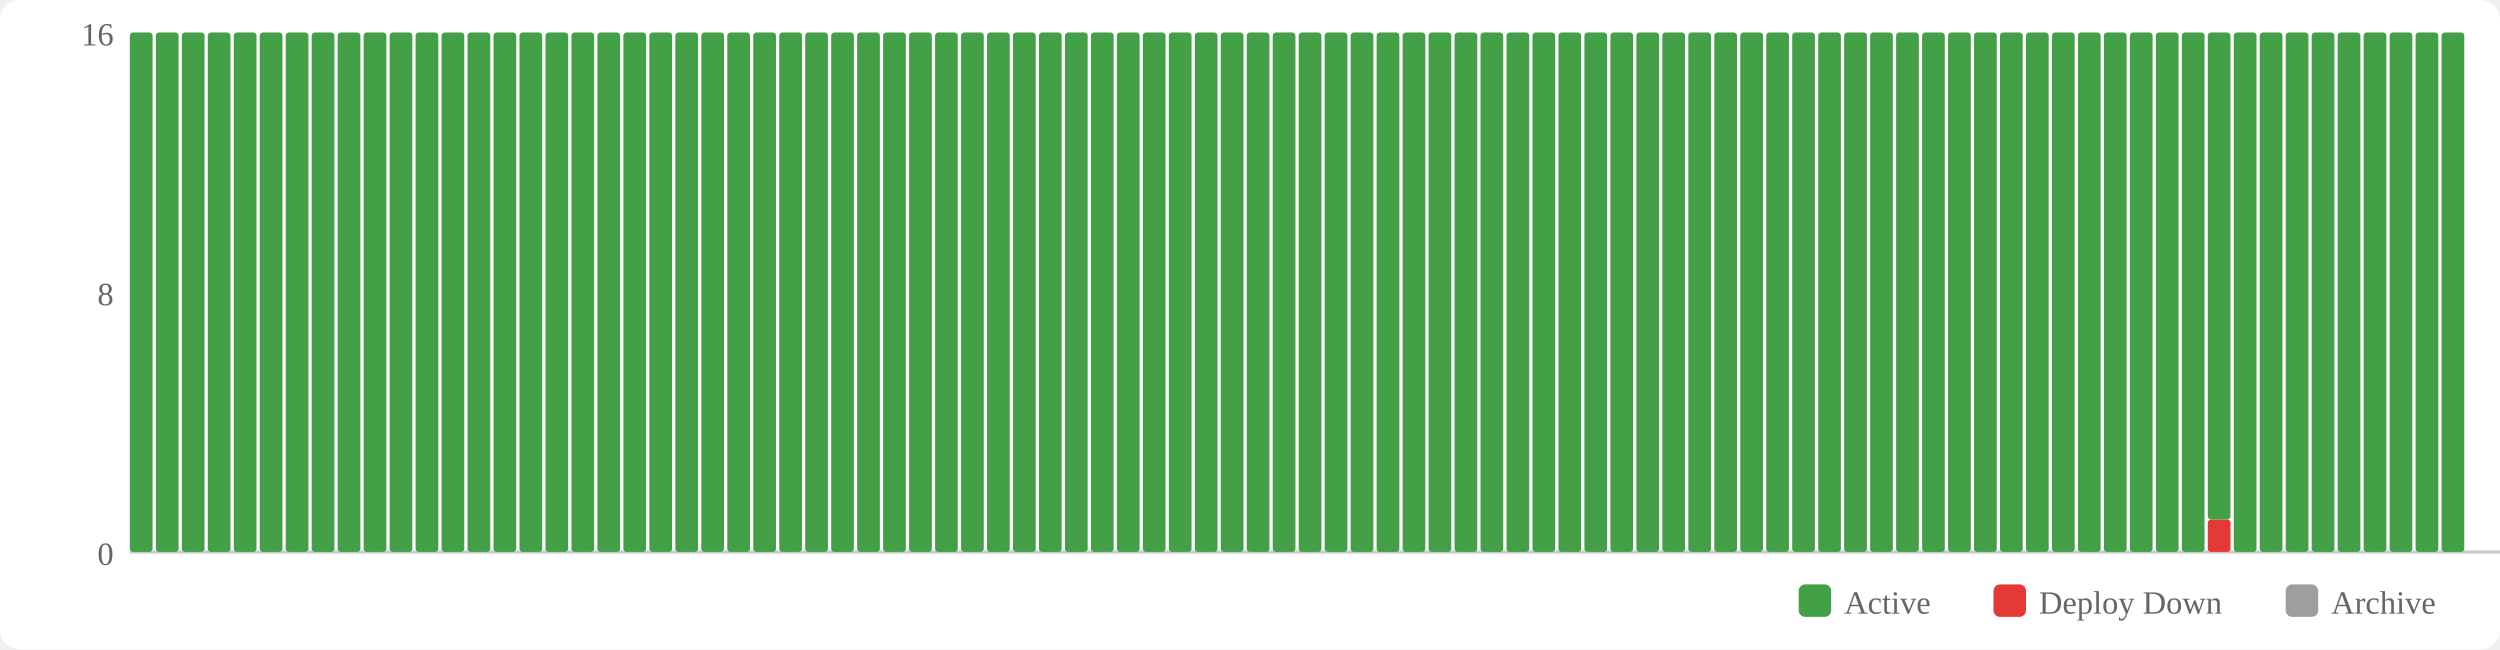
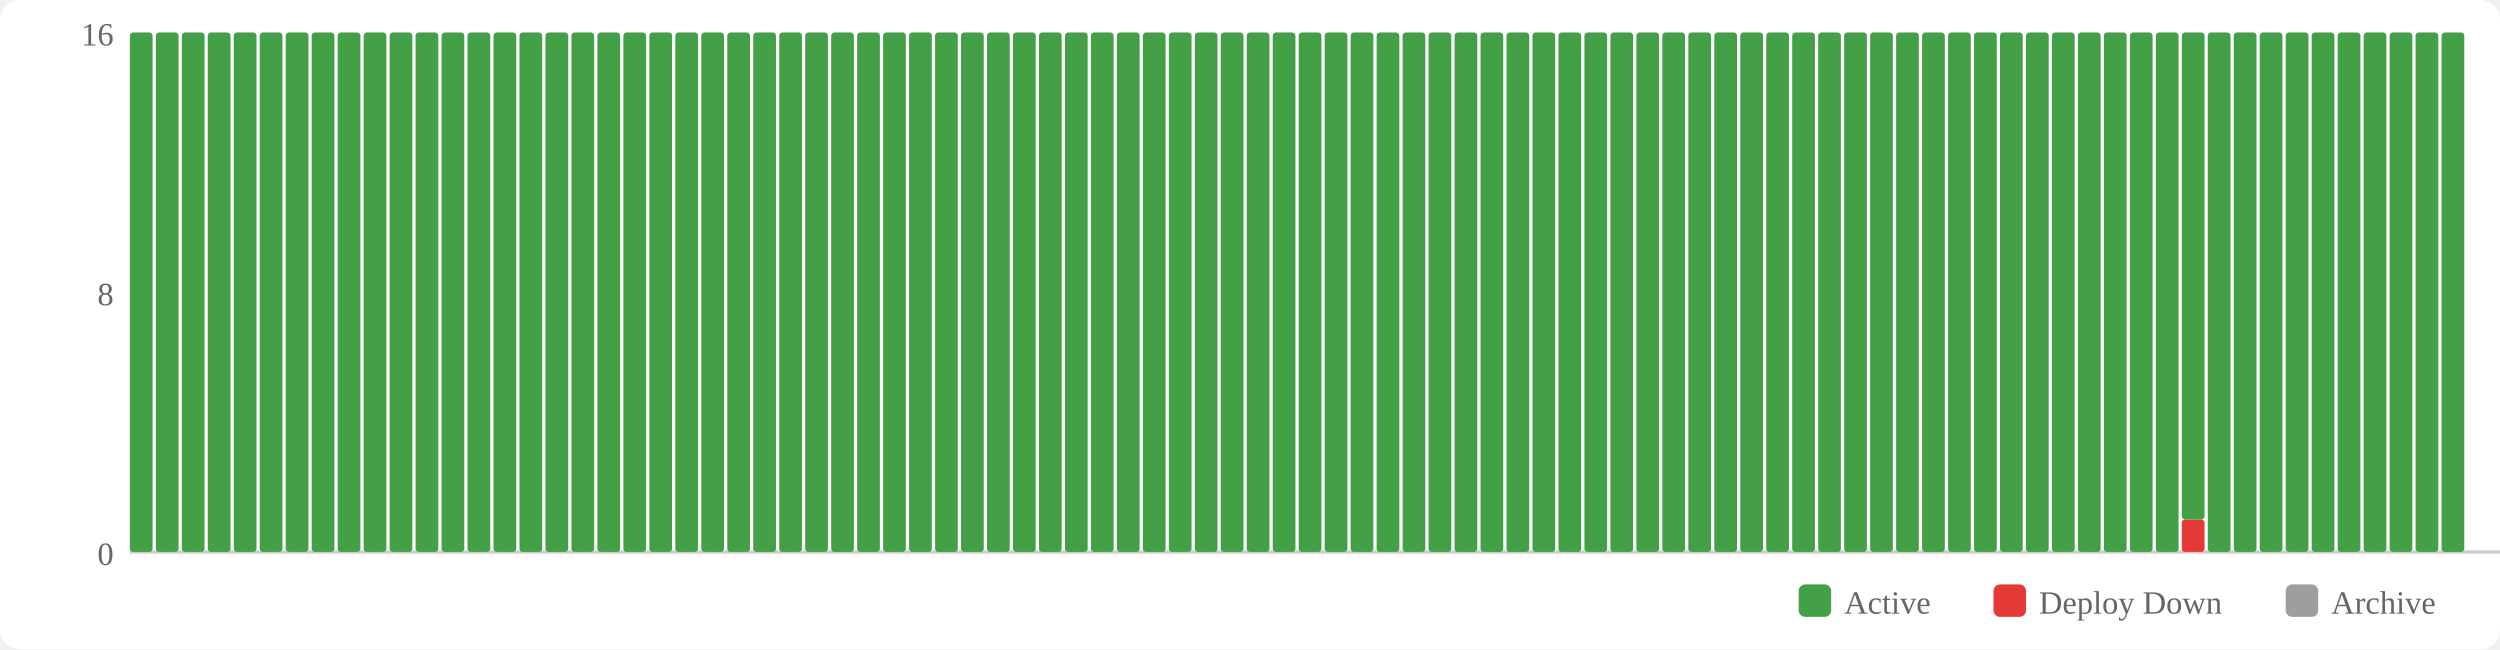
<svg xmlns="http://www.w3.org/2000/svg" width="770" height="200" viewBox="0 0 770 200">
  <rect width="770" height="200" fill="#fff" rx="6" />
  <rect x="554" y="180" width="10" height="10" fill="#43a047" rx="2" />
  <text x="568" y="189" font-size="10" fill="#666">Active</text>
  <rect x="614" y="180" width="10" height="10" fill="#e53935" rx="2" />
  <text x="628" y="189" font-size="10" fill="#666">Deploy Down</text>
  <rect x="704" y="180" width="10" height="10" fill="#9e9e9e" rx="2" />
  <text x="718" y="189" font-size="10" fill="#666">Archive</text>
  <text x="35" y="174" text-anchor="end" font-size="10" fill="#666">0</text>
  <text x="35" y="94" text-anchor="end" font-size="10" fill="#666">8</text>
  <text x="35" y="14" text-anchor="end" font-size="10" fill="#666">16</text>
  <line x1="40" y1="170" x2="770" y2="170" stroke="#ccc" stroke-width="1" />
  <rect x="40" y="10" width="7" height="160" fill="#43a047" rx="1" />
  <rect x="48" y="10" width="7" height="160" fill="#43a047" rx="1" />
  <rect x="56" y="10" width="7" height="160" fill="#43a047" rx="1" />
  <rect x="64" y="10" width="7" height="160" fill="#43a047" rx="1" />
  <rect x="72" y="10" width="7" height="160" fill="#43a047" rx="1" />
  <rect x="80" y="10" width="7" height="160" fill="#43a047" rx="1" />
  <rect x="88" y="10" width="7" height="160" fill="#43a047" rx="1" />
  <rect x="96" y="10" width="7" height="160" fill="#43a047" rx="1" />
  <rect x="104" y="10" width="7" height="160" fill="#43a047" rx="1" />
  <rect x="112" y="10" width="7" height="160" fill="#43a047" rx="1" />
  <rect x="120" y="10" width="7" height="160" fill="#43a047" rx="1" />
  <rect x="128" y="10" width="7" height="160" fill="#43a047" rx="1" />
  <rect x="136" y="10" width="7" height="160" fill="#43a047" rx="1" />
  <rect x="144" y="10" width="7" height="160" fill="#43a047" rx="1" />
  <rect x="152" y="10" width="7" height="160" fill="#43a047" rx="1" />
  <rect x="160" y="10" width="7" height="160" fill="#43a047" rx="1" />
  <rect x="168" y="10" width="7" height="160" fill="#43a047" rx="1" />
  <rect x="176" y="10" width="7" height="160" fill="#43a047" rx="1" />
  <rect x="184" y="10" width="7" height="160" fill="#43a047" rx="1" />
  <rect x="192" y="10" width="7" height="160" fill="#43a047" rx="1" />
  <rect x="200" y="10" width="7" height="160" fill="#43a047" rx="1" />
  <rect x="208" y="10" width="7" height="160" fill="#43a047" rx="1" />
  <rect x="216" y="10" width="7" height="160" fill="#43a047" rx="1" />
  <rect x="224" y="10" width="7" height="160" fill="#43a047" rx="1" />
  <rect x="232" y="10" width="7" height="160" fill="#43a047" rx="1" />
  <rect x="240" y="10" width="7" height="160" fill="#43a047" rx="1" />
  <rect x="248" y="10" width="7" height="160" fill="#43a047" rx="1" />
  <rect x="256" y="10" width="7" height="160" fill="#43a047" rx="1" />
  <rect x="264" y="10" width="7" height="160" fill="#43a047" rx="1" />
  <rect x="272" y="10" width="7" height="160" fill="#43a047" rx="1" />
  <rect x="280" y="10" width="7" height="160" fill="#43a047" rx="1" />
  <rect x="288" y="10" width="7" height="160" fill="#43a047" rx="1" />
  <rect x="296" y="10" width="7" height="160" fill="#43a047" rx="1" />
  <rect x="304" y="10" width="7" height="160" fill="#43a047" rx="1" />
  <rect x="312" y="10" width="7" height="160" fill="#43a047" rx="1" />
  <rect x="320" y="10" width="7" height="160" fill="#43a047" rx="1" />
  <rect x="328" y="10" width="7" height="160" fill="#43a047" rx="1" />
  <rect x="336" y="10" width="7" height="160" fill="#43a047" rx="1" />
  <rect x="344" y="10" width="7" height="160" fill="#43a047" rx="1" />
  <rect x="352" y="10" width="7" height="160" fill="#43a047" rx="1" />
  <rect x="360" y="10" width="7" height="160" fill="#43a047" rx="1" />
  <rect x="368" y="10" width="7" height="160" fill="#43a047" rx="1" />
  <rect x="376" y="10" width="7" height="160" fill="#43a047" rx="1" />
  <rect x="384" y="10" width="7" height="160" fill="#43a047" rx="1" />
  <rect x="392" y="10" width="7" height="160" fill="#43a047" rx="1" />
  <rect x="400" y="10" width="7" height="160" fill="#43a047" rx="1" />
  <rect x="408" y="10" width="7" height="160" fill="#43a047" rx="1" />
  <rect x="416" y="10" width="7" height="160" fill="#43a047" rx="1" />
  <rect x="424" y="10" width="7" height="160" fill="#43a047" rx="1" />
  <rect x="432" y="10" width="7" height="160" fill="#43a047" rx="1" />
  <rect x="440" y="10" width="7" height="160" fill="#43a047" rx="1" />
  <rect x="448" y="10" width="7" height="160" fill="#43a047" rx="1" />
  <rect x="456" y="10" width="7" height="160" fill="#43a047" rx="1" />
  <rect x="464" y="10" width="7" height="160" fill="#43a047" rx="1" />
  <rect x="472" y="10" width="7" height="160" fill="#43a047" rx="1" />
  <rect x="480" y="10" width="7" height="160" fill="#43a047" rx="1" />
  <rect x="488" y="10" width="7" height="160" fill="#43a047" rx="1" />
  <rect x="496" y="10" width="7" height="160" fill="#43a047" rx="1" />
  <rect x="504" y="10" width="7" height="160" fill="#43a047" rx="1" />
  <rect x="512" y="10" width="7" height="160" fill="#43a047" rx="1" />
  <rect x="520" y="10" width="7" height="160" fill="#43a047" rx="1" />
  <rect x="528" y="10" width="7" height="160" fill="#43a047" rx="1" />
  <rect x="536" y="10" width="7" height="160" fill="#43a047" rx="1" />
  <rect x="544" y="10" width="7" height="160" fill="#43a047" rx="1" />
  <rect x="552" y="10" width="7" height="160" fill="#43a047" rx="1" />
  <rect x="560" y="10" width="7" height="160" fill="#43a047" rx="1" />
  <rect x="568" y="10" width="7" height="160" fill="#43a047" rx="1" />
  <rect x="576" y="10" width="7" height="160" fill="#43a047" rx="1" />
  <rect x="584" y="10" width="7" height="160" fill="#43a047" rx="1" />
  <rect x="592" y="10" width="7" height="160" fill="#43a047" rx="1" />
  <rect x="600" y="10" width="7" height="160" fill="#43a047" rx="1" />
  <rect x="608" y="10" width="7" height="160" fill="#43a047" rx="1" />
  <rect x="616" y="10" width="7" height="160" fill="#43a047" rx="1" />
  <rect x="624" y="10" width="7" height="160" fill="#43a047" rx="1" />
  <rect x="632" y="10" width="7" height="160" fill="#43a047" rx="1" />
  <rect x="640" y="10" width="7" height="160" fill="#43a047" rx="1" />
  <rect x="648" y="10" width="7" height="160" fill="#43a047" rx="1" />
  <rect x="656" y="10" width="7" height="160" fill="#43a047" rx="1" />
  <rect x="664" y="10" width="7" height="160" fill="#43a047" rx="1" />
-   <rect x="672" y="10" width="7" height="160" fill="#43a047" rx="1" />
-   <rect x="680" y="160" width="7" height="10" fill="#e53935" rx="1" />
-   <rect x="680" y="10" width="7" height="150" fill="#43a047" rx="1" />
+   <rect x="672" y="160" width="7" height="10" fill="#e53935" rx="1" />
+   <rect x="672" y="10" width="7" height="150" fill="#43a047" rx="1" />
+   <rect x="680" y="10" width="7" height="160" fill="#43a047" rx="1" />
  <rect x="688" y="10" width="7" height="160" fill="#43a047" rx="1" />
  <rect x="696" y="10" width="7" height="160" fill="#43a047" rx="1" />
  <rect x="704" y="10" width="7" height="160" fill="#43a047" rx="1" />
  <rect x="712" y="10" width="7" height="160" fill="#43a047" rx="1" />
  <rect x="720" y="10" width="7" height="160" fill="#43a047" rx="1" />
  <rect x="728" y="10" width="7" height="160" fill="#43a047" rx="1" />
  <rect x="736" y="10" width="7" height="160" fill="#43a047" rx="1" />
  <rect x="744" y="10" width="7" height="160" fill="#43a047" rx="1" />
  <rect x="752" y="10" width="7" height="160" fill="#43a047" rx="1" />
</svg>
